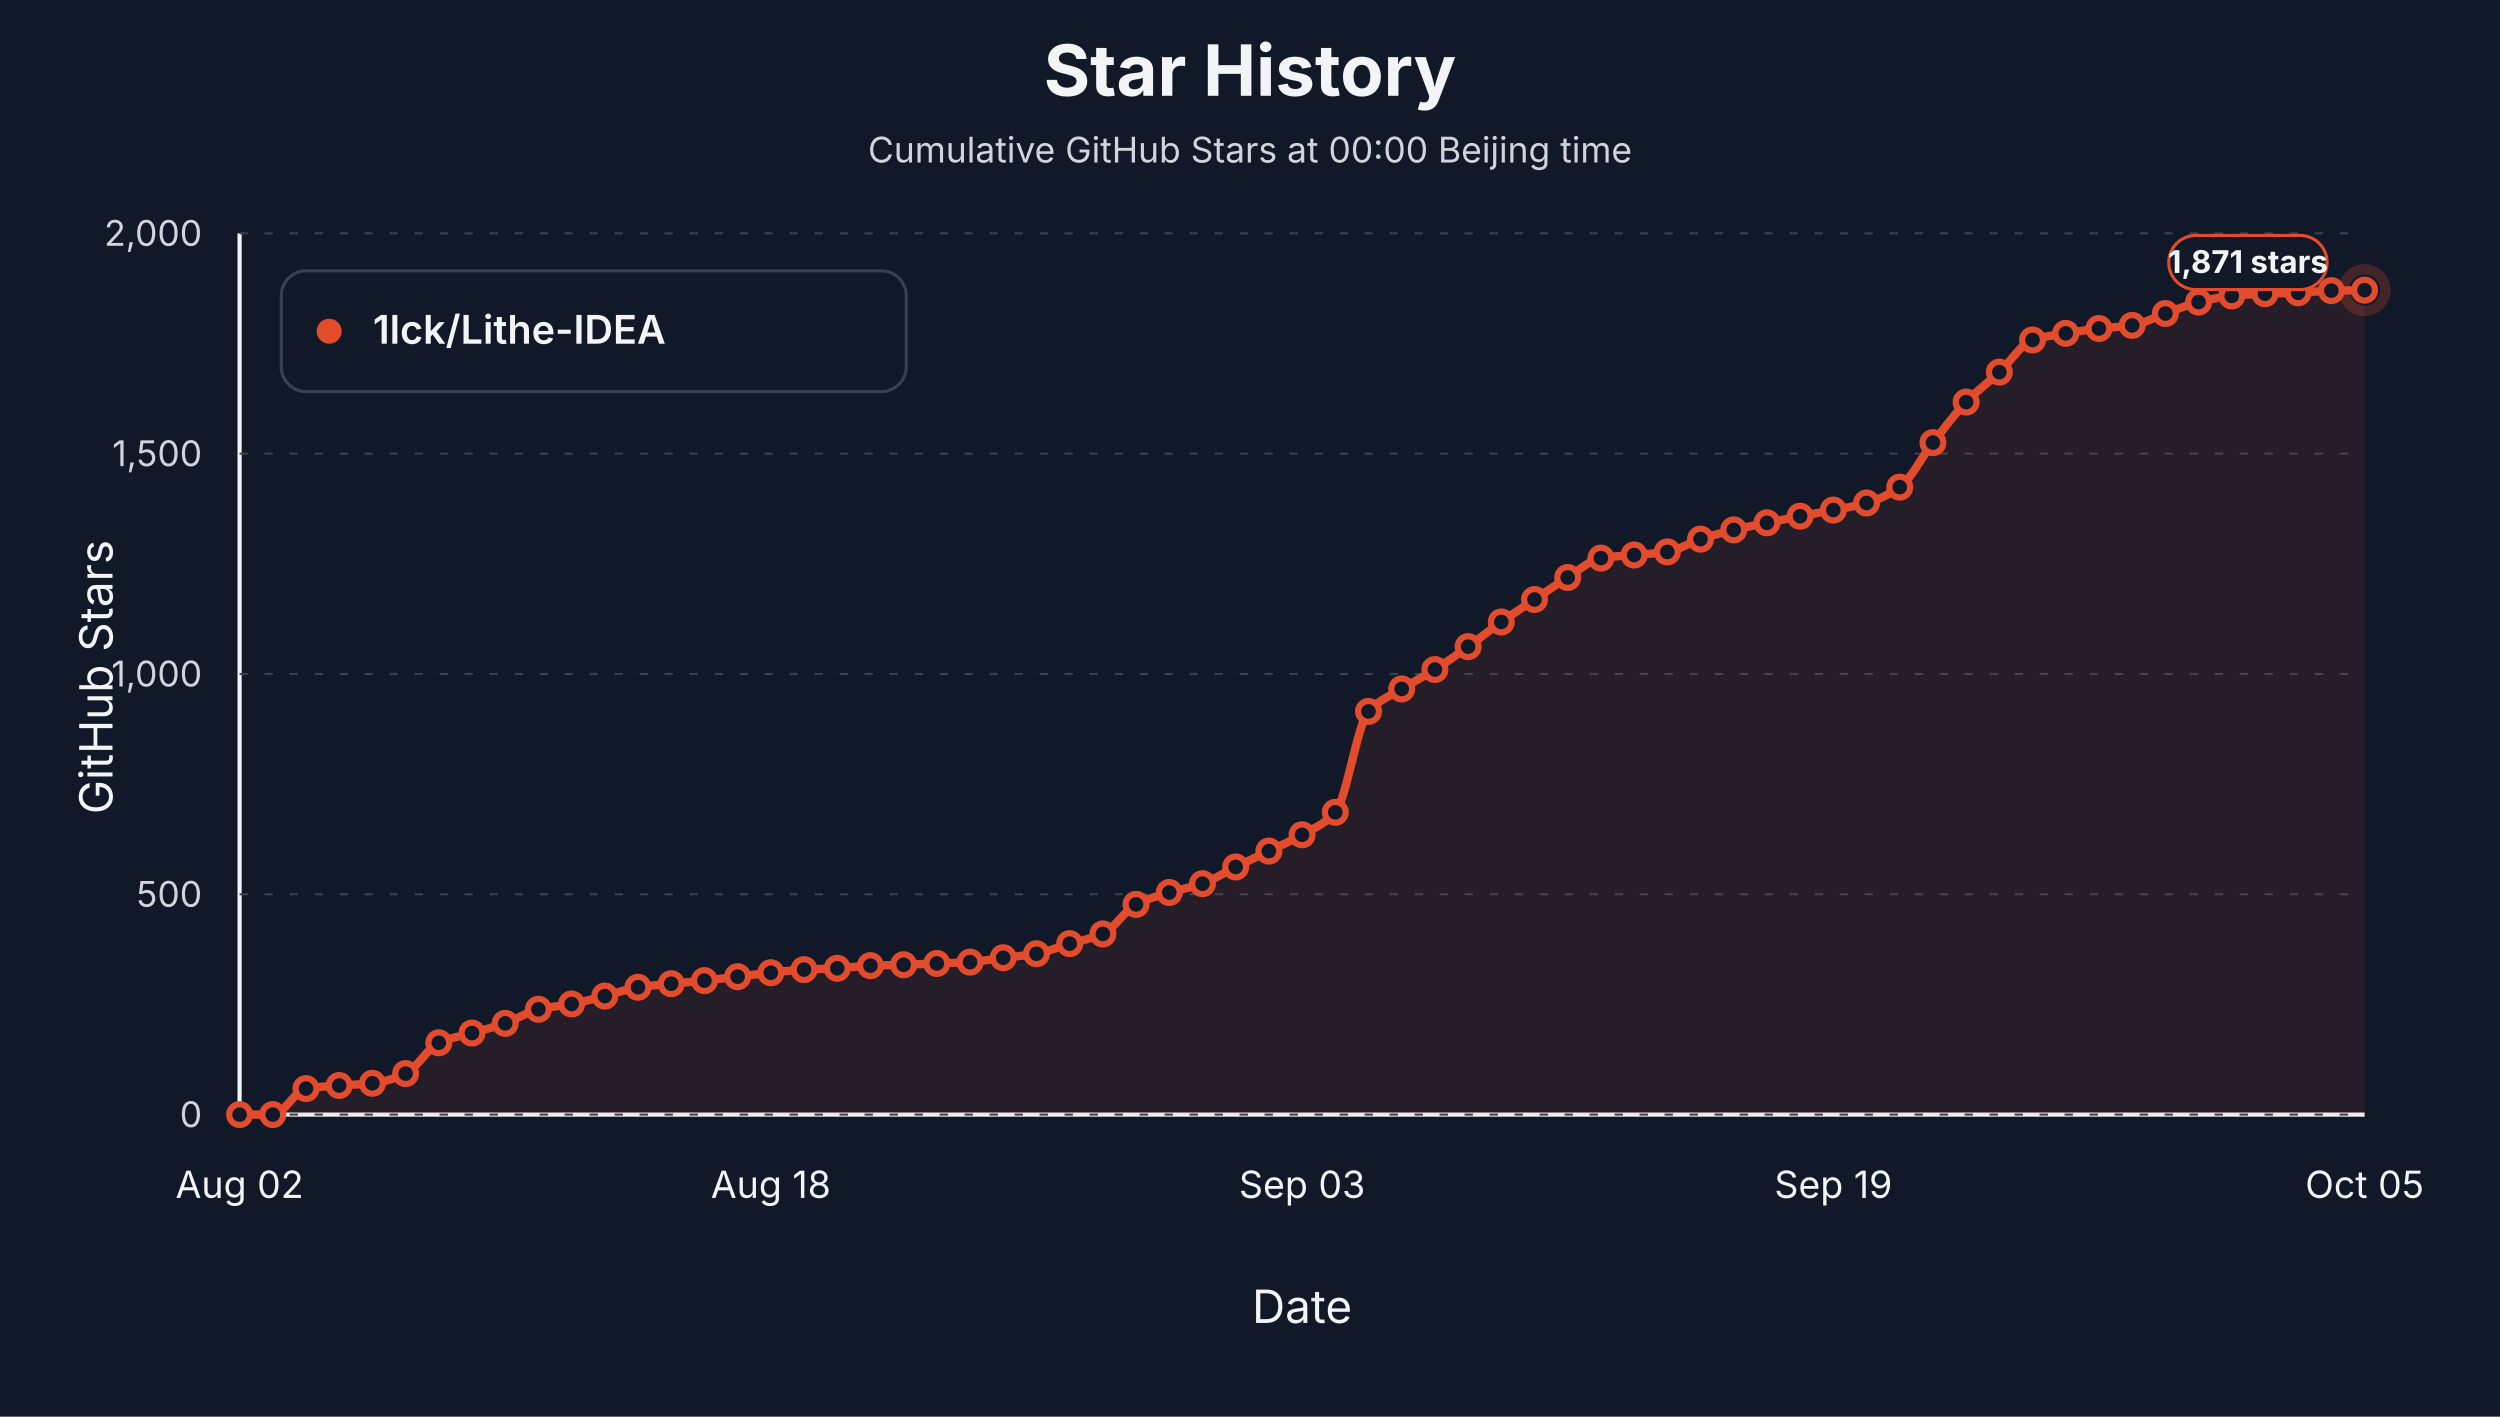
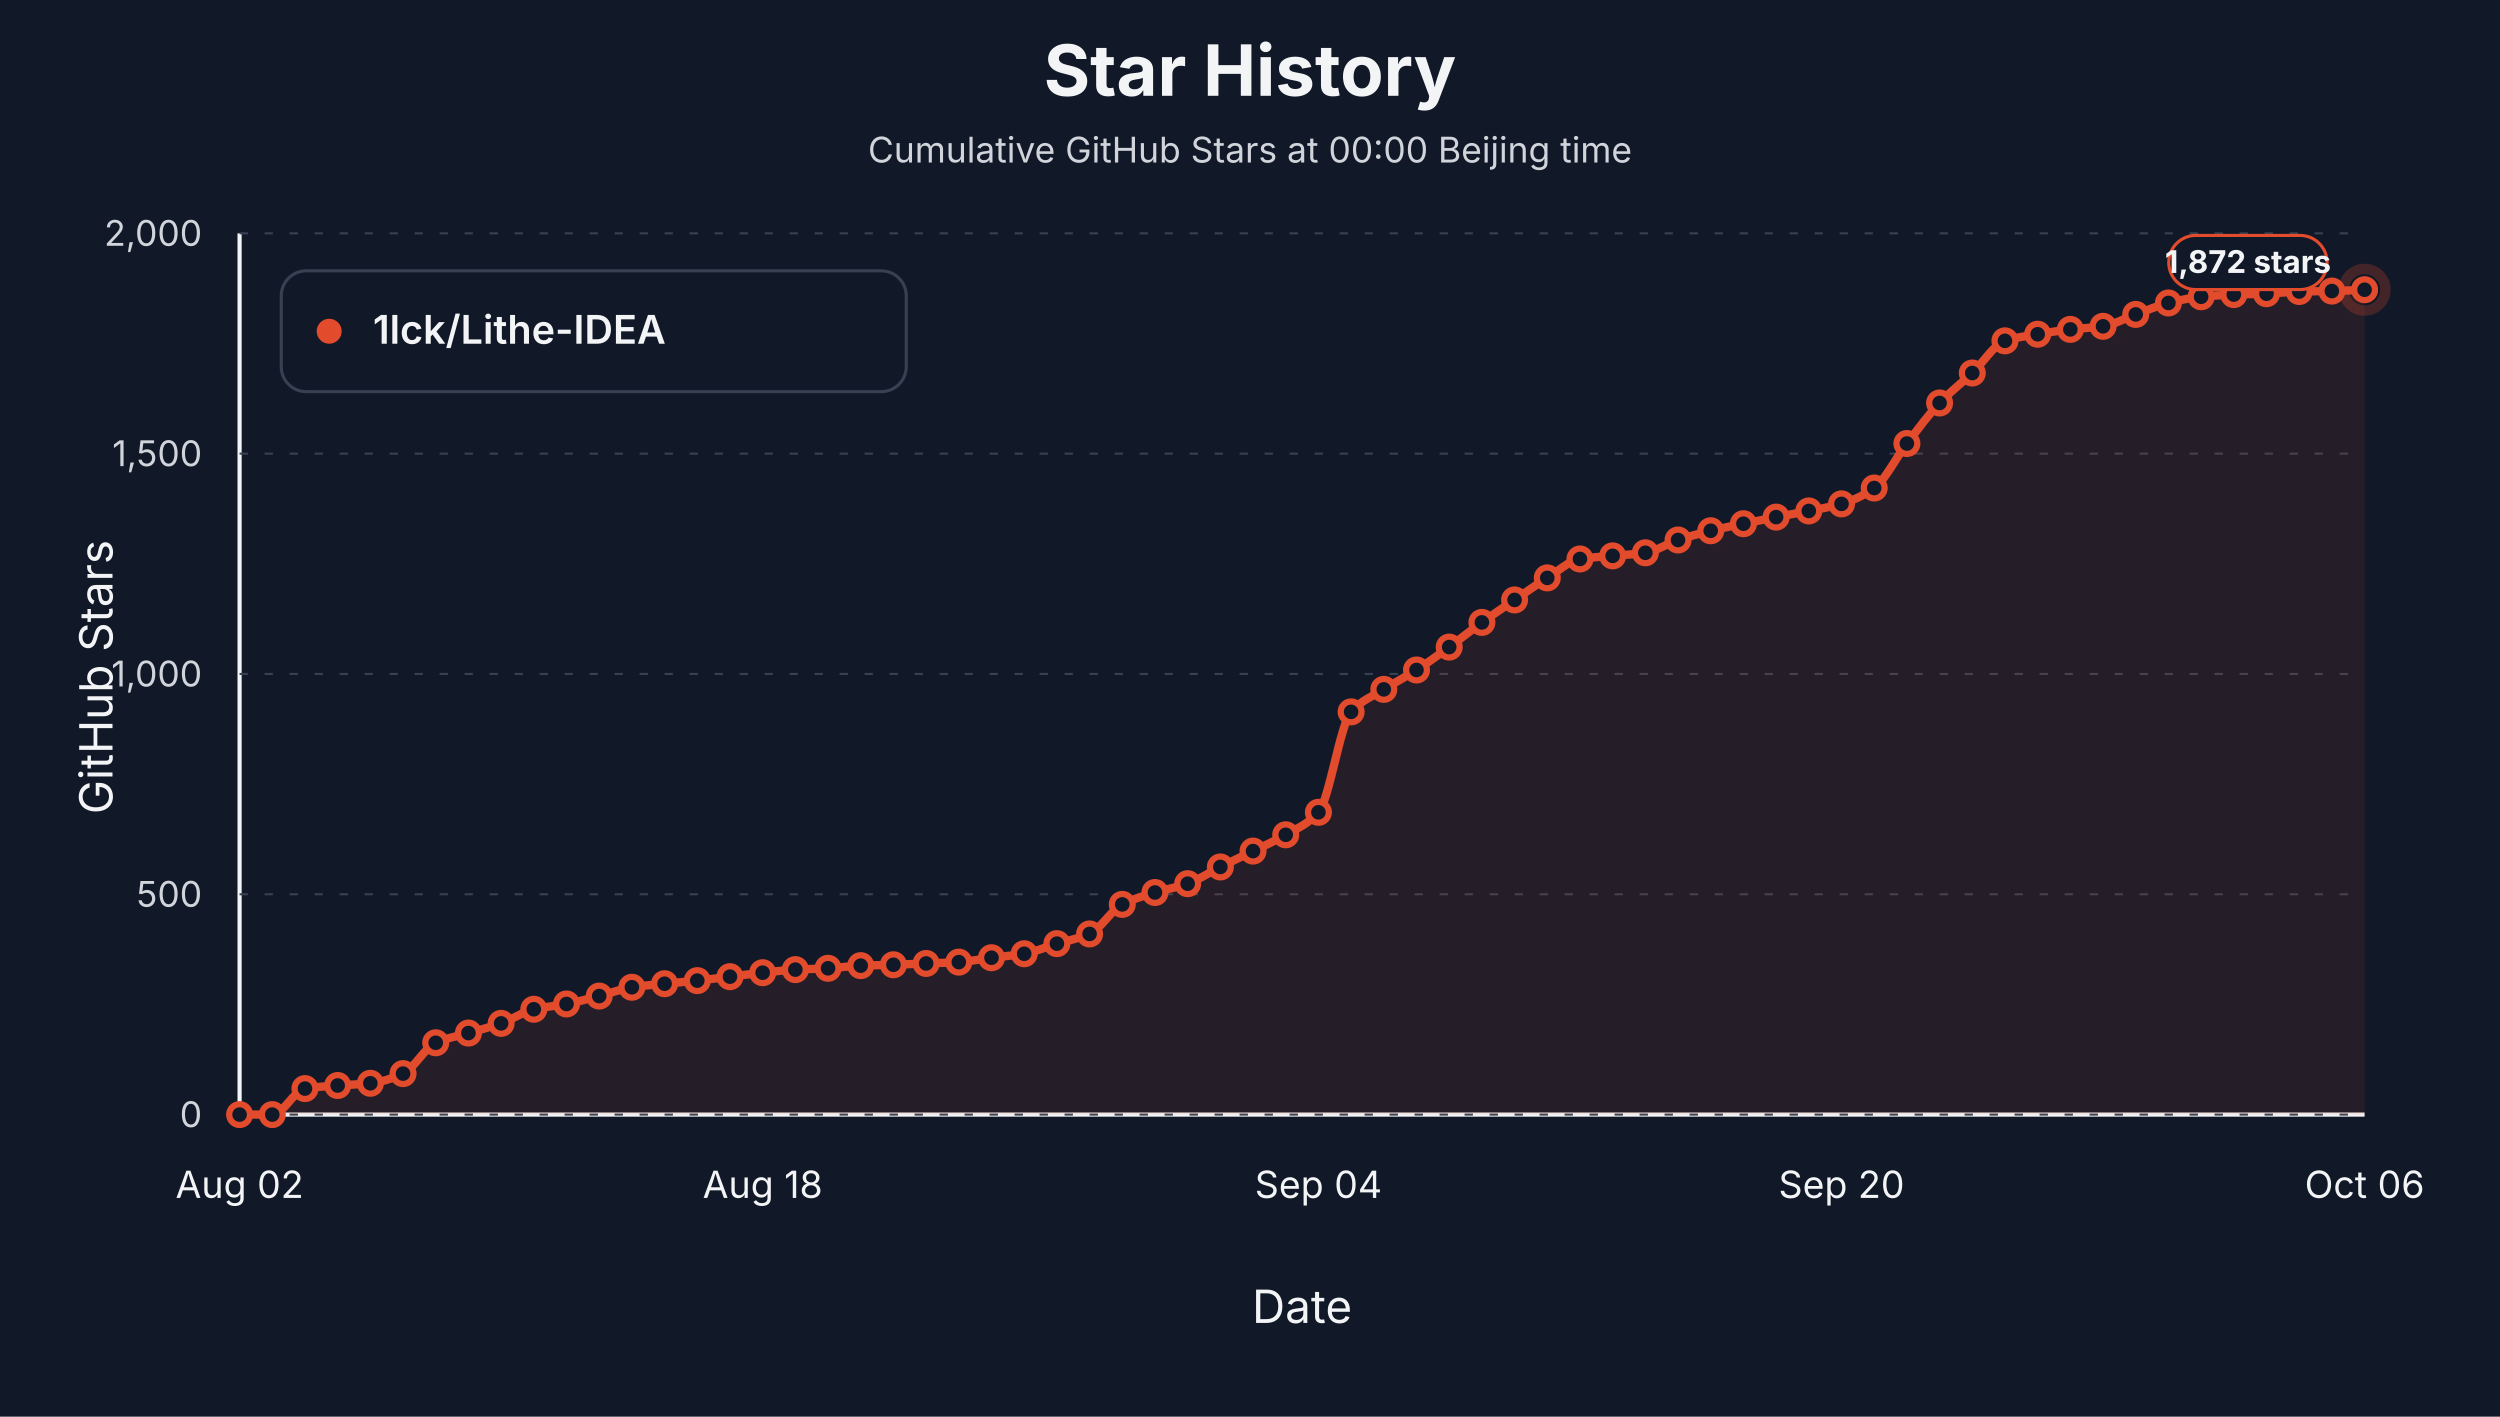
<svg xmlns="http://www.w3.org/2000/svg" viewBox="0 0 1200 680" role="img" aria-label="Star history at Beijing midnight for 1lck/Lithe-IDEA">
  <style>text { font-family: -apple-system, BlinkMacSystemFont, "Segoe UI", sans-serif; letter-spacing: 0; }</style>
  <rect width="1200" height="680" fill="#111827" />
  <text x="600.00" y="46.00" text-anchor="middle" font-size="34" font-weight="700" fill="#f3f4f6">Star History</text>
  <text x="600.00" y="78.00" text-anchor="middle" font-size="17" fill="#d1d5db">Cumulative GitHub Stars at 00:00 Beijing time</text>
  <line x1="115" y1="535" x2="1135" y2="535" stroke="#f3f4f6" stroke-width="2" />
  <line x1="115" y1="112" x2="115" y2="535" stroke="#f3f4f6" stroke-width="2" />
  <text x="54.00" y="325.00" text-anchor="middle" transform="rotate(-90 54 325)" font-size="22" fill="#f3f4f6">GitHub Stars</text>
  <text x="625.00" y="635.00" text-anchor="middle" font-size="22" fill="#f3f4f6">Date</text>
  <line x1="115" y1="535.00" x2="1135" y2="535.00" stroke="#374151" stroke-width="1" stroke-dasharray="4 8" />
  <text x="97.00" y="541.00" text-anchor="end" font-size="17" fill="#d1d5db">0</text>
  <line x1="115" y1="429.25" x2="1135" y2="429.25" stroke="#374151" stroke-width="1" stroke-dasharray="4 8" />
  <text x="97.00" y="435.25" text-anchor="end" font-size="17" fill="#d1d5db">500</text>
  <line x1="115" y1="323.50" x2="1135" y2="323.50" stroke="#374151" stroke-width="1" stroke-dasharray="4 8" />
  <text x="97.00" y="329.50" text-anchor="end" font-size="17" fill="#d1d5db">1,000</text>
  <line x1="115" y1="217.75" x2="1135" y2="217.75" stroke="#374151" stroke-width="1" stroke-dasharray="4 8" />
  <text x="97.00" y="223.75" text-anchor="end" font-size="17" fill="#d1d5db">1,500</text>
  <line x1="115" y1="112.00" x2="1135" y2="112.00" stroke="#374151" stroke-width="1" stroke-dasharray="4 8" />
  <text x="97.00" y="118.00" text-anchor="end" font-size="17" fill="#d1d5db">2,000</text>
  <text x="115.00" y="575.00" text-anchor="middle" font-size="18" fill="#f3f4f6">Aug 02</text>
-   <text x="370.00" y="575.00" text-anchor="middle" font-size="18" fill="#f3f4f6">Aug 18</text>
-   <text x="625.00" y="575.00" text-anchor="middle" font-size="18" fill="#f3f4f6">Sep 03</text>
-   <text x="880.00" y="575.00" text-anchor="middle" font-size="18" fill="#f3f4f6">Sep 19</text>
-   <text x="1135.00" y="575.00" text-anchor="middle" font-size="18" fill="#f3f4f6">Oct 05</text>
-   <path d="M 115.00,535.00 L 115.00,535.00 C 120.31,535.00 125.62,535.00 130.94,535.00 C 136.25,535.00 141.56,523.40 146.88,522.52 C 152.19,521.64 157.50,521.45 162.81,521.04 C 168.12,520.63 173.44,520.56 178.75,519.98 C 184.06,519.41 189.38,517.69 194.69,515.33 C 200.00,512.97 205.31,502.89 210.62,500.53 C 215.94,498.17 221.25,497.42 226.56,495.87 C 231.88,494.32 237.19,493.06 242.50,491.22 C 247.81,489.38 253.12,485.68 258.44,484.45 C 263.75,483.22 269.06,482.93 274.38,481.91 C 279.69,480.90 285.00,479.44 290.31,478.11 C 295.62,476.77 300.94,474.68 306.25,473.88 C 311.56,473.07 316.88,472.71 322.19,472.18 C 327.50,471.66 332.81,471.26 338.12,470.70 C 343.44,470.15 348.75,469.44 354.06,468.80 C 359.38,468.17 364.69,467.45 370.00,466.90 C 375.31,466.34 380.62,465.71 385.94,465.42 C 391.25,465.12 396.56,465.06 401.88,464.78 C 407.19,464.50 412.50,463.72 417.81,463.51 C 423.12,463.30 428.44,463.26 433.75,463.09 C 439.06,462.92 444.38,462.67 449.69,462.46 C 455.00,462.24 460.31,462.15 465.62,461.82 C 470.94,461.50 476.25,460.37 481.56,459.71 C 486.88,459.04 492.19,458.71 497.50,457.80 C 502.81,456.89 508.12,454.52 513.44,452.94 C 518.75,451.35 524.06,450.62 529.38,448.29 C 534.69,445.95 540.00,436.83 545.31,434.11 C 550.62,431.40 555.94,430.02 561.25,428.40 C 566.56,426.78 571.88,426.02 577.19,424.17 C 582.50,422.33 587.81,418.74 593.12,416.14 C 598.44,413.53 603.75,411.10 609.06,408.52 C 614.38,405.95 619.69,403.72 625.00,400.70 C 630.31,397.67 635.62,395.79 640.94,389.91 C 646.25,384.03 651.56,347.36 656.88,341.48 C 662.19,335.60 667.50,334.02 672.81,330.69 C 678.12,327.36 683.44,324.75 688.75,321.38 C 694.06,318.02 699.38,314.19 704.69,310.39 C 710.00,306.59 715.31,302.31 720.62,298.54 C 725.94,294.78 731.25,291.32 736.56,287.76 C 741.88,284.20 747.19,280.48 752.50,277.18 C 757.81,273.88 763.12,268.73 768.44,267.88 C 773.75,267.02 779.06,266.89 784.38,266.39 C 789.69,265.90 795.00,265.71 800.31,264.91 C 805.62,264.12 810.94,260.50 816.25,258.78 C 821.56,257.06 826.88,255.62 832.19,254.34 C 837.50,253.06 842.81,252.05 848.12,250.96 C 853.44,249.86 858.75,248.80 864.06,247.78 C 869.38,246.76 874.69,245.87 880.00,244.82 C 885.31,243.77 890.62,243.00 895.94,241.44 C 901.25,239.88 906.56,237.57 911.88,233.82 C 917.19,230.08 922.50,219.25 927.81,212.46 C 933.12,205.67 938.44,198.52 943.75,193.00 C 949.06,187.49 954.38,183.59 959.69,178.62 C 965.00,173.66 970.31,164.94 975.62,163.18 C 980.94,161.43 986.25,160.91 991.56,160.01 C 996.88,159.12 1002.19,158.29 1007.50,157.68 C 1012.81,157.08 1018.12,156.99 1023.44,156.20 C 1028.75,155.42 1034.06,152.36 1039.38,150.49 C 1044.69,148.63 1050.00,146.28 1055.31,144.99 C 1060.62,143.71 1065.94,142.55 1071.25,142.03 C 1076.56,141.51 1081.88,141.18 1087.19,140.98 C 1092.50,140.77 1097.81,140.75 1103.12,140.55 C 1108.44,140.35 1113.75,139.61 1119.06,139.50 C 1124.38,139.38 1129.69,139.35 1135.00,139.28 L 1135.00,535.00 Z" fill="#e34b2d" fill-opacity="0.10" stroke="none" />
-   <path d="M 115.00,535.00 C 120.31,535.00 125.62,535.00 130.94,535.00 C 136.25,535.00 141.56,523.40 146.88,522.52 C 152.19,521.64 157.50,521.45 162.81,521.04 C 168.12,520.63 173.44,520.56 178.75,519.98 C 184.06,519.41 189.38,517.69 194.69,515.33 C 200.00,512.97 205.31,502.89 210.62,500.53 C 215.94,498.17 221.25,497.42 226.56,495.87 C 231.88,494.32 237.19,493.06 242.50,491.22 C 247.81,489.38 253.12,485.68 258.44,484.45 C 263.75,483.22 269.06,482.93 274.38,481.91 C 279.69,480.90 285.00,479.44 290.31,478.11 C 295.62,476.77 300.94,474.68 306.25,473.88 C 311.56,473.07 316.88,472.71 322.19,472.18 C 327.50,471.66 332.81,471.26 338.12,470.70 C 343.44,470.15 348.75,469.44 354.06,468.80 C 359.38,468.17 364.69,467.45 370.00,466.90 C 375.31,466.34 380.62,465.71 385.94,465.42 C 391.25,465.12 396.56,465.06 401.88,464.78 C 407.19,464.50 412.50,463.72 417.81,463.51 C 423.12,463.30 428.44,463.26 433.75,463.09 C 439.06,462.92 444.38,462.67 449.69,462.46 C 455.00,462.24 460.31,462.15 465.62,461.82 C 470.94,461.50 476.25,460.37 481.56,459.71 C 486.88,459.04 492.19,458.71 497.50,457.80 C 502.81,456.89 508.12,454.52 513.44,452.94 C 518.75,451.35 524.06,450.62 529.38,448.29 C 534.69,445.95 540.00,436.83 545.31,434.11 C 550.62,431.40 555.94,430.02 561.25,428.40 C 566.56,426.78 571.88,426.02 577.19,424.17 C 582.50,422.33 587.81,418.74 593.12,416.14 C 598.44,413.53 603.75,411.10 609.06,408.52 C 614.38,405.95 619.69,403.72 625.00,400.70 C 630.31,397.67 635.62,395.79 640.94,389.91 C 646.25,384.03 651.56,347.36 656.88,341.48 C 662.19,335.60 667.50,334.02 672.81,330.69 C 678.12,327.36 683.44,324.75 688.75,321.38 C 694.06,318.02 699.38,314.19 704.69,310.39 C 710.00,306.59 715.31,302.31 720.62,298.54 C 725.94,294.78 731.25,291.32 736.56,287.76 C 741.88,284.20 747.19,280.48 752.50,277.18 C 757.81,273.88 763.12,268.73 768.44,267.88 C 773.75,267.02 779.06,266.89 784.38,266.39 C 789.69,265.90 795.00,265.71 800.31,264.91 C 805.62,264.12 810.94,260.50 816.25,258.78 C 821.56,257.06 826.88,255.62 832.19,254.34 C 837.50,253.06 842.81,252.05 848.12,250.96 C 853.44,249.86 858.75,248.80 864.06,247.78 C 869.38,246.76 874.69,245.87 880.00,244.82 C 885.31,243.77 890.62,243.00 895.94,241.44 C 901.25,239.88 906.56,237.57 911.88,233.82 C 917.19,230.08 922.50,219.25 927.81,212.46 C 933.12,205.67 938.44,198.52 943.75,193.00 C 949.06,187.49 954.38,183.59 959.69,178.62 C 965.00,173.66 970.31,164.94 975.62,163.18 C 980.94,161.43 986.25,160.91 991.56,160.01 C 996.88,159.12 1002.19,158.29 1007.50,157.68 C 1012.81,157.08 1018.12,156.99 1023.44,156.20 C 1028.75,155.42 1034.06,152.36 1039.38,150.49 C 1044.69,148.63 1050.00,146.28 1055.31,144.99 C 1060.62,143.71 1065.94,142.55 1071.25,142.03 C 1076.56,141.51 1081.88,141.18 1087.19,140.98 C 1092.50,140.77 1097.81,140.75 1103.12,140.55 C 1108.44,140.35 1113.75,139.61 1119.06,139.50 C 1124.38,139.38 1129.69,139.35 1135.00,139.28" fill="none" stroke="#e34b2d" stroke-width="4" stroke-linejoin="round" stroke-linecap="round" />
+   <text x="366.08" y="575.00" text-anchor="middle" font-size="18" fill="#f3f4f6">Aug 18</text>
+   <text x="632.85" y="575.00" text-anchor="middle" font-size="18" fill="#f3f4f6">Sep 04</text>
+   <text x="883.92" y="575.00" text-anchor="middle" font-size="18" fill="#f3f4f6">Sep 20</text>
+   <text x="1135.00" y="575.00" text-anchor="middle" font-size="18" fill="#f3f4f6">Oct 06</text>
+   <path d="M 115.00,535.00 L 115.00,535.00 C 120.23,535.00 125.46,535.00 130.69,535.00 C 135.92,535.00 141.15,523.40 146.38,522.52 C 151.62,521.64 156.85,521.45 162.08,521.04 C 167.31,520.63 172.54,520.56 177.77,519.98 C 183.00,519.41 188.23,517.69 193.46,515.33 C 198.69,512.97 203.92,502.89 209.15,500.53 C 214.38,498.17 219.62,497.42 224.85,495.87 C 230.08,494.32 235.31,493.06 240.54,491.22 C 245.77,489.38 251.00,485.68 256.23,484.45 C 261.46,483.22 266.69,482.93 271.92,481.91 C 277.15,480.90 282.38,479.44 287.62,478.11 C 292.85,476.77 298.08,474.68 303.31,473.88 C 308.54,473.07 313.77,472.71 319.00,472.18 C 324.23,471.66 329.46,471.26 334.69,470.70 C 339.92,470.15 345.15,469.44 350.38,468.80 C 355.62,468.17 360.85,467.45 366.08,466.90 C 371.31,466.34 376.54,465.71 381.77,465.42 C 387.00,465.12 392.23,465.06 397.46,464.78 C 402.69,464.50 407.92,463.72 413.15,463.51 C 418.38,463.30 423.62,463.26 428.85,463.09 C 434.08,462.92 439.31,462.67 444.54,462.46 C 449.77,462.24 455.00,462.15 460.23,461.82 C 465.46,461.50 470.69,460.37 475.92,459.71 C 481.15,459.04 486.38,458.71 491.62,457.80 C 496.85,456.89 502.08,454.52 507.31,452.94 C 512.54,451.35 517.77,450.62 523.00,448.29 C 528.23,445.95 533.46,436.83 538.69,434.11 C 543.92,431.40 549.15,430.02 554.38,428.40 C 559.62,426.78 564.85,426.02 570.08,424.17 C 575.31,422.33 580.54,418.74 585.77,416.14 C 591.00,413.53 596.23,411.10 601.46,408.52 C 606.69,405.95 611.92,403.72 617.15,400.70 C 622.38,397.67 627.62,395.79 632.85,389.91 C 638.08,384.03 643.31,347.57 648.54,341.69 C 653.77,335.81 659.00,334.23 664.23,330.90 C 669.46,327.57 674.69,324.96 679.92,321.60 C 685.15,318.24 690.38,314.40 695.62,310.60 C 700.85,306.80 706.08,302.52 711.31,298.75 C 716.54,294.99 721.77,291.53 727.00,287.97 C 732.23,284.41 737.46,280.65 742.69,277.39 C 747.92,274.13 753.15,269.15 758.38,268.30 C 763.62,267.45 768.85,267.31 774.08,266.82 C 779.31,266.32 784.54,266.13 789.77,265.34 C 795.00,264.54 800.23,260.92 805.46,259.20 C 810.69,257.49 815.92,256.04 821.15,254.76 C 826.38,253.48 831.62,252.47 836.85,251.38 C 842.08,250.29 847.31,249.23 852.54,248.21 C 857.77,247.18 863.00,246.30 868.23,245.25 C 873.46,244.19 878.69,243.42 883.92,241.86 C 889.15,240.30 894.38,237.99 899.62,234.25 C 904.85,230.50 910.08,219.67 915.31,212.89 C 920.54,206.10 925.77,198.94 931.00,193.43 C 936.23,187.91 941.46,184.01 946.69,179.05 C 951.92,174.08 957.15,165.36 962.38,163.61 C 967.62,161.85 972.85,161.33 978.08,160.43 C 983.31,159.54 988.54,158.71 993.77,158.11 C 999.00,157.50 1004.23,157.41 1009.46,156.63 C 1014.69,155.84 1019.92,152.78 1025.15,150.92 C 1030.38,149.05 1035.62,146.70 1040.85,145.42 C 1046.08,144.13 1051.31,142.98 1056.54,142.46 C 1061.77,141.94 1067.00,141.60 1072.23,141.40 C 1077.46,141.20 1082.69,141.18 1087.92,140.98 C 1093.15,140.77 1098.38,140.04 1103.62,139.92 C 1108.85,139.80 1114.08,139.81 1119.31,139.71 C 1124.54,139.60 1129.77,139.28 1135.00,139.07 L 1135.00,535.00 Z" fill="#e34b2d" fill-opacity="0.10" stroke="none" />
+   <path d="M 115.00,535.00 C 120.23,535.00 125.46,535.00 130.69,535.00 C 135.92,535.00 141.15,523.40 146.38,522.52 C 151.62,521.64 156.85,521.45 162.08,521.04 C 167.31,520.63 172.54,520.56 177.77,519.98 C 183.00,519.41 188.23,517.69 193.46,515.33 C 198.69,512.97 203.92,502.89 209.15,500.53 C 214.38,498.17 219.62,497.42 224.85,495.87 C 230.08,494.32 235.31,493.06 240.54,491.22 C 245.77,489.38 251.00,485.68 256.23,484.45 C 261.46,483.22 266.69,482.93 271.92,481.91 C 277.15,480.90 282.38,479.44 287.62,478.11 C 292.85,476.77 298.08,474.68 303.31,473.88 C 308.54,473.07 313.77,472.71 319.00,472.18 C 324.23,471.66 329.46,471.26 334.69,470.70 C 339.92,470.15 345.15,469.44 350.38,468.80 C 355.62,468.17 360.85,467.45 366.08,466.90 C 371.31,466.34 376.54,465.71 381.77,465.42 C 387.00,465.12 392.23,465.06 397.46,464.78 C 402.69,464.50 407.92,463.72 413.15,463.51 C 418.38,463.30 423.62,463.26 428.85,463.09 C 434.08,462.92 439.31,462.67 444.54,462.46 C 449.77,462.24 455.00,462.15 460.23,461.82 C 465.46,461.50 470.69,460.37 475.92,459.71 C 481.15,459.04 486.38,458.71 491.62,457.80 C 496.85,456.89 502.08,454.52 507.31,452.94 C 512.54,451.35 517.77,450.62 523.00,448.29 C 528.23,445.95 533.46,436.83 538.69,434.11 C 543.92,431.40 549.15,430.02 554.38,428.40 C 559.62,426.78 564.85,426.02 570.08,424.17 C 575.31,422.33 580.54,418.74 585.77,416.14 C 591.00,413.53 596.23,411.10 601.46,408.52 C 606.69,405.95 611.92,403.72 617.15,400.70 C 622.38,397.67 627.62,395.79 632.85,389.91 C 638.08,384.03 643.31,347.57 648.54,341.69 C 653.77,335.81 659.00,334.23 664.23,330.90 C 669.46,327.57 674.69,324.96 679.92,321.60 C 685.15,318.24 690.38,314.40 695.62,310.60 C 700.85,306.80 706.08,302.52 711.31,298.75 C 716.54,294.99 721.77,291.53 727.00,287.97 C 732.23,284.41 737.46,280.65 742.69,277.39 C 747.92,274.13 753.15,269.15 758.38,268.30 C 763.62,267.45 768.85,267.31 774.08,266.82 C 779.31,266.32 784.54,266.13 789.77,265.34 C 795.00,264.54 800.23,260.92 805.46,259.20 C 810.69,257.49 815.92,256.04 821.15,254.76 C 826.38,253.48 831.62,252.47 836.85,251.38 C 842.08,250.29 847.31,249.23 852.54,248.21 C 857.77,247.18 863.00,246.30 868.23,245.25 C 873.46,244.19 878.69,243.42 883.92,241.86 C 889.15,240.30 894.38,237.99 899.62,234.25 C 904.85,230.50 910.08,219.67 915.31,212.89 C 920.54,206.10 925.77,198.94 931.00,193.43 C 936.23,187.91 941.46,184.01 946.69,179.05 C 951.92,174.08 957.15,165.36 962.38,163.61 C 967.62,161.85 972.85,161.33 978.08,160.43 C 983.31,159.54 988.54,158.71 993.77,158.11 C 999.00,157.50 1004.23,157.41 1009.46,156.63 C 1014.69,155.84 1019.92,152.78 1025.15,150.92 C 1030.38,149.05 1035.62,146.70 1040.85,145.42 C 1046.08,144.13 1051.31,142.98 1056.54,142.46 C 1061.77,141.94 1067.00,141.60 1072.23,141.40 C 1077.46,141.20 1082.69,141.18 1087.92,140.98 C 1093.15,140.77 1098.38,140.04 1103.62,139.92 C 1108.85,139.80 1114.08,139.81 1119.31,139.71 C 1124.54,139.60 1129.77,139.28 1135.00,139.07" fill="none" stroke="#e34b2d" stroke-width="4" stroke-linejoin="round" stroke-linecap="round" />
  <circle cx="115.00" cy="535.00" r="5" fill="#111827" stroke="#e34b2d" stroke-width="3" />
-   <circle cx="130.94" cy="535.00" r="5" fill="#111827" stroke="#e34b2d" stroke-width="3" />
-   <circle cx="146.88" cy="522.52" r="5" fill="#111827" stroke="#e34b2d" stroke-width="3" />
-   <circle cx="162.81" cy="521.04" r="5" fill="#111827" stroke="#e34b2d" stroke-width="3" />
-   <circle cx="178.75" cy="519.98" r="5" fill="#111827" stroke="#e34b2d" stroke-width="3" />
-   <circle cx="194.69" cy="515.33" r="5" fill="#111827" stroke="#e34b2d" stroke-width="3" />
-   <circle cx="210.62" cy="500.53" r="5" fill="#111827" stroke="#e34b2d" stroke-width="3" />
-   <circle cx="226.56" cy="495.87" r="5" fill="#111827" stroke="#e34b2d" stroke-width="3" />
-   <circle cx="242.50" cy="491.22" r="5" fill="#111827" stroke="#e34b2d" stroke-width="3" />
-   <circle cx="258.44" cy="484.45" r="5" fill="#111827" stroke="#e34b2d" stroke-width="3" />
-   <circle cx="274.38" cy="481.91" r="5" fill="#111827" stroke="#e34b2d" stroke-width="3" />
-   <circle cx="290.31" cy="478.11" r="5" fill="#111827" stroke="#e34b2d" stroke-width="3" />
-   <circle cx="306.25" cy="473.88" r="5" fill="#111827" stroke="#e34b2d" stroke-width="3" />
-   <circle cx="322.19" cy="472.18" r="5" fill="#111827" stroke="#e34b2d" stroke-width="3" />
-   <circle cx="338.12" cy="470.70" r="5" fill="#111827" stroke="#e34b2d" stroke-width="3" />
-   <circle cx="354.06" cy="468.80" r="5" fill="#111827" stroke="#e34b2d" stroke-width="3" />
-   <circle cx="370.00" cy="466.90" r="5" fill="#111827" stroke="#e34b2d" stroke-width="3" />
-   <circle cx="385.94" cy="465.42" r="5" fill="#111827" stroke="#e34b2d" stroke-width="3" />
-   <circle cx="401.88" cy="464.78" r="5" fill="#111827" stroke="#e34b2d" stroke-width="3" />
-   <circle cx="417.81" cy="463.51" r="5" fill="#111827" stroke="#e34b2d" stroke-width="3" />
-   <circle cx="433.75" cy="463.09" r="5" fill="#111827" stroke="#e34b2d" stroke-width="3" />
-   <circle cx="449.69" cy="462.46" r="5" fill="#111827" stroke="#e34b2d" stroke-width="3" />
-   <circle cx="465.62" cy="461.82" r="5" fill="#111827" stroke="#e34b2d" stroke-width="3" />
-   <circle cx="481.56" cy="459.71" r="5" fill="#111827" stroke="#e34b2d" stroke-width="3" />
-   <circle cx="497.50" cy="457.80" r="5" fill="#111827" stroke="#e34b2d" stroke-width="3" />
-   <circle cx="513.44" cy="452.94" r="5" fill="#111827" stroke="#e34b2d" stroke-width="3" />
-   <circle cx="529.38" cy="448.29" r="5" fill="#111827" stroke="#e34b2d" stroke-width="3" />
-   <circle cx="545.31" cy="434.11" r="5" fill="#111827" stroke="#e34b2d" stroke-width="3" />
-   <circle cx="561.25" cy="428.40" r="5" fill="#111827" stroke="#e34b2d" stroke-width="3" />
-   <circle cx="577.19" cy="424.17" r="5" fill="#111827" stroke="#e34b2d" stroke-width="3" />
-   <circle cx="593.12" cy="416.14" r="5" fill="#111827" stroke="#e34b2d" stroke-width="3" />
-   <circle cx="609.06" cy="408.52" r="5" fill="#111827" stroke="#e34b2d" stroke-width="3" />
-   <circle cx="625.00" cy="400.70" r="5" fill="#111827" stroke="#e34b2d" stroke-width="3" />
-   <circle cx="640.94" cy="389.91" r="5" fill="#111827" stroke="#e34b2d" stroke-width="3" />
-   <circle cx="656.88" cy="341.48" r="5" fill="#111827" stroke="#e34b2d" stroke-width="3" />
-   <circle cx="672.81" cy="330.69" r="5" fill="#111827" stroke="#e34b2d" stroke-width="3" />
-   <circle cx="688.75" cy="321.38" r="5" fill="#111827" stroke="#e34b2d" stroke-width="3" />
-   <circle cx="704.69" cy="310.39" r="5" fill="#111827" stroke="#e34b2d" stroke-width="3" />
-   <circle cx="720.62" cy="298.54" r="5" fill="#111827" stroke="#e34b2d" stroke-width="3" />
-   <circle cx="736.56" cy="287.76" r="5" fill="#111827" stroke="#e34b2d" stroke-width="3" />
-   <circle cx="752.50" cy="277.18" r="5" fill="#111827" stroke="#e34b2d" stroke-width="3" />
-   <circle cx="768.44" cy="267.88" r="5" fill="#111827" stroke="#e34b2d" stroke-width="3" />
-   <circle cx="784.38" cy="266.39" r="5" fill="#111827" stroke="#e34b2d" stroke-width="3" />
-   <circle cx="800.31" cy="264.91" r="5" fill="#111827" stroke="#e34b2d" stroke-width="3" />
-   <circle cx="816.25" cy="258.78" r="5" fill="#111827" stroke="#e34b2d" stroke-width="3" />
-   <circle cx="832.19" cy="254.34" r="5" fill="#111827" stroke="#e34b2d" stroke-width="3" />
-   <circle cx="848.12" cy="250.96" r="5" fill="#111827" stroke="#e34b2d" stroke-width="3" />
-   <circle cx="864.06" cy="247.78" r="5" fill="#111827" stroke="#e34b2d" stroke-width="3" />
-   <circle cx="880.00" cy="244.82" r="5" fill="#111827" stroke="#e34b2d" stroke-width="3" />
-   <circle cx="895.94" cy="241.44" r="5" fill="#111827" stroke="#e34b2d" stroke-width="3" />
-   <circle cx="911.88" cy="233.82" r="5" fill="#111827" stroke="#e34b2d" stroke-width="3" />
-   <circle cx="927.81" cy="212.46" r="5" fill="#111827" stroke="#e34b2d" stroke-width="3" />
-   <circle cx="943.75" cy="193.00" r="5" fill="#111827" stroke="#e34b2d" stroke-width="3" />
-   <circle cx="959.69" cy="178.62" r="5" fill="#111827" stroke="#e34b2d" stroke-width="3" />
-   <circle cx="975.62" cy="163.18" r="5" fill="#111827" stroke="#e34b2d" stroke-width="3" />
-   <circle cx="991.56" cy="160.01" r="5" fill="#111827" stroke="#e34b2d" stroke-width="3" />
-   <circle cx="1007.50" cy="157.68" r="5" fill="#111827" stroke="#e34b2d" stroke-width="3" />
-   <circle cx="1023.44" cy="156.20" r="5" fill="#111827" stroke="#e34b2d" stroke-width="3" />
-   <circle cx="1039.38" cy="150.49" r="5" fill="#111827" stroke="#e34b2d" stroke-width="3" />
-   <circle cx="1055.31" cy="144.99" r="5" fill="#111827" stroke="#e34b2d" stroke-width="3" />
-   <circle cx="1071.25" cy="142.03" r="5" fill="#111827" stroke="#e34b2d" stroke-width="3" />
-   <circle cx="1087.19" cy="140.98" r="5" fill="#111827" stroke="#e34b2d" stroke-width="3" />
-   <circle cx="1103.12" cy="140.55" r="5" fill="#111827" stroke="#e34b2d" stroke-width="3" />
-   <circle cx="1119.06" cy="139.50" r="5" fill="#111827" stroke="#e34b2d" stroke-width="3" />
-   <circle cx="1135.00" cy="139.28" r="5" fill="#111827" stroke="#e34b2d" stroke-width="3" />
-   <circle cx="1135.00" cy="139.28" r="10" fill="none" stroke="#e34b2d" stroke-opacity="0.24" stroke-width="5" />
+   <circle cx="130.69" cy="535.00" r="5" fill="#111827" stroke="#e34b2d" stroke-width="3" />
+   <circle cx="146.38" cy="522.52" r="5" fill="#111827" stroke="#e34b2d" stroke-width="3" />
+   <circle cx="162.08" cy="521.04" r="5" fill="#111827" stroke="#e34b2d" stroke-width="3" />
+   <circle cx="177.77" cy="519.98" r="5" fill="#111827" stroke="#e34b2d" stroke-width="3" />
+   <circle cx="193.46" cy="515.33" r="5" fill="#111827" stroke="#e34b2d" stroke-width="3" />
+   <circle cx="209.15" cy="500.53" r="5" fill="#111827" stroke="#e34b2d" stroke-width="3" />
+   <circle cx="224.85" cy="495.87" r="5" fill="#111827" stroke="#e34b2d" stroke-width="3" />
+   <circle cx="240.54" cy="491.22" r="5" fill="#111827" stroke="#e34b2d" stroke-width="3" />
+   <circle cx="256.23" cy="484.45" r="5" fill="#111827" stroke="#e34b2d" stroke-width="3" />
+   <circle cx="271.92" cy="481.91" r="5" fill="#111827" stroke="#e34b2d" stroke-width="3" />
+   <circle cx="287.62" cy="478.11" r="5" fill="#111827" stroke="#e34b2d" stroke-width="3" />
+   <circle cx="303.31" cy="473.88" r="5" fill="#111827" stroke="#e34b2d" stroke-width="3" />
+   <circle cx="319.00" cy="472.18" r="5" fill="#111827" stroke="#e34b2d" stroke-width="3" />
+   <circle cx="334.69" cy="470.70" r="5" fill="#111827" stroke="#e34b2d" stroke-width="3" />
+   <circle cx="350.38" cy="468.80" r="5" fill="#111827" stroke="#e34b2d" stroke-width="3" />
+   <circle cx="366.08" cy="466.90" r="5" fill="#111827" stroke="#e34b2d" stroke-width="3" />
+   <circle cx="381.77" cy="465.42" r="5" fill="#111827" stroke="#e34b2d" stroke-width="3" />
+   <circle cx="397.46" cy="464.78" r="5" fill="#111827" stroke="#e34b2d" stroke-width="3" />
+   <circle cx="413.15" cy="463.51" r="5" fill="#111827" stroke="#e34b2d" stroke-width="3" />
+   <circle cx="428.85" cy="463.09" r="5" fill="#111827" stroke="#e34b2d" stroke-width="3" />
+   <circle cx="444.54" cy="462.46" r="5" fill="#111827" stroke="#e34b2d" stroke-width="3" />
+   <circle cx="460.23" cy="461.82" r="5" fill="#111827" stroke="#e34b2d" stroke-width="3" />
+   <circle cx="475.92" cy="459.71" r="5" fill="#111827" stroke="#e34b2d" stroke-width="3" />
+   <circle cx="491.62" cy="457.80" r="5" fill="#111827" stroke="#e34b2d" stroke-width="3" />
+   <circle cx="507.31" cy="452.94" r="5" fill="#111827" stroke="#e34b2d" stroke-width="3" />
+   <circle cx="523.00" cy="448.29" r="5" fill="#111827" stroke="#e34b2d" stroke-width="3" />
+   <circle cx="538.69" cy="434.11" r="5" fill="#111827" stroke="#e34b2d" stroke-width="3" />
+   <circle cx="554.38" cy="428.40" r="5" fill="#111827" stroke="#e34b2d" stroke-width="3" />
+   <circle cx="570.08" cy="424.17" r="5" fill="#111827" stroke="#e34b2d" stroke-width="3" />
+   <circle cx="585.77" cy="416.14" r="5" fill="#111827" stroke="#e34b2d" stroke-width="3" />
+   <circle cx="601.46" cy="408.52" r="5" fill="#111827" stroke="#e34b2d" stroke-width="3" />
+   <circle cx="617.15" cy="400.70" r="5" fill="#111827" stroke="#e34b2d" stroke-width="3" />
+   <circle cx="632.85" cy="389.91" r="5" fill="#111827" stroke="#e34b2d" stroke-width="3" />
+   <circle cx="648.54" cy="341.69" r="5" fill="#111827" stroke="#e34b2d" stroke-width="3" />
+   <circle cx="664.23" cy="330.90" r="5" fill="#111827" stroke="#e34b2d" stroke-width="3" />
+   <circle cx="679.92" cy="321.60" r="5" fill="#111827" stroke="#e34b2d" stroke-width="3" />
+   <circle cx="695.62" cy="310.60" r="5" fill="#111827" stroke="#e34b2d" stroke-width="3" />
+   <circle cx="711.31" cy="298.75" r="5" fill="#111827" stroke="#e34b2d" stroke-width="3" />
+   <circle cx="727.00" cy="287.97" r="5" fill="#111827" stroke="#e34b2d" stroke-width="3" />
+   <circle cx="742.69" cy="277.39" r="5" fill="#111827" stroke="#e34b2d" stroke-width="3" />
+   <circle cx="758.38" cy="268.30" r="5" fill="#111827" stroke="#e34b2d" stroke-width="3" />
+   <circle cx="774.08" cy="266.82" r="5" fill="#111827" stroke="#e34b2d" stroke-width="3" />
+   <circle cx="789.77" cy="265.34" r="5" fill="#111827" stroke="#e34b2d" stroke-width="3" />
+   <circle cx="805.46" cy="259.20" r="5" fill="#111827" stroke="#e34b2d" stroke-width="3" />
+   <circle cx="821.15" cy="254.76" r="5" fill="#111827" stroke="#e34b2d" stroke-width="3" />
+   <circle cx="836.85" cy="251.38" r="5" fill="#111827" stroke="#e34b2d" stroke-width="3" />
+   <circle cx="852.54" cy="248.21" r="5" fill="#111827" stroke="#e34b2d" stroke-width="3" />
+   <circle cx="868.23" cy="245.25" r="5" fill="#111827" stroke="#e34b2d" stroke-width="3" />
+   <circle cx="883.92" cy="241.86" r="5" fill="#111827" stroke="#e34b2d" stroke-width="3" />
+   <circle cx="899.62" cy="234.25" r="5" fill="#111827" stroke="#e34b2d" stroke-width="3" />
+   <circle cx="915.31" cy="212.89" r="5" fill="#111827" stroke="#e34b2d" stroke-width="3" />
+   <circle cx="931.00" cy="193.43" r="5" fill="#111827" stroke="#e34b2d" stroke-width="3" />
+   <circle cx="946.69" cy="179.05" r="5" fill="#111827" stroke="#e34b2d" stroke-width="3" />
+   <circle cx="962.38" cy="163.61" r="5" fill="#111827" stroke="#e34b2d" stroke-width="3" />
+   <circle cx="978.08" cy="160.43" r="5" fill="#111827" stroke="#e34b2d" stroke-width="3" />
+   <circle cx="993.77" cy="158.11" r="5" fill="#111827" stroke="#e34b2d" stroke-width="3" />
+   <circle cx="1009.46" cy="156.63" r="5" fill="#111827" stroke="#e34b2d" stroke-width="3" />
+   <circle cx="1025.15" cy="150.92" r="5" fill="#111827" stroke="#e34b2d" stroke-width="3" />
+   <circle cx="1040.85" cy="145.42" r="5" fill="#111827" stroke="#e34b2d" stroke-width="3" />
+   <circle cx="1056.54" cy="142.46" r="5" fill="#111827" stroke="#e34b2d" stroke-width="3" />
+   <circle cx="1072.23" cy="141.40" r="5" fill="#111827" stroke="#e34b2d" stroke-width="3" />
+   <circle cx="1087.92" cy="140.98" r="5" fill="#111827" stroke="#e34b2d" stroke-width="3" />
+   <circle cx="1103.62" cy="139.92" r="5" fill="#111827" stroke="#e34b2d" stroke-width="3" />
+   <circle cx="1119.31" cy="139.71" r="5" fill="#111827" stroke="#e34b2d" stroke-width="3" />
+   <circle cx="1135.00" cy="139.07" r="5" fill="#111827" stroke="#e34b2d" stroke-width="3" />
+   <circle cx="1135.00" cy="139.07" r="10" fill="none" stroke="#e34b2d" stroke-opacity="0.24" stroke-width="5" />
  <rect x="1041.00" y="113.00" width="76" height="26" rx="13" fill="#111827" stroke="#e34b2d" stroke-width="1.5" />
-   <text x="1079.00" y="131.00" text-anchor="middle" font-size="15" font-weight="700" fill="#f3f4f6">1,871 stars</text>
+   <text x="1079.00" y="131.00" text-anchor="middle" font-size="15" font-weight="700" fill="#f3f4f6">1,872 stars</text>
  <rect x="135" y="130" width="300" height="58" rx="12" fill="#111827" stroke="#374151" stroke-width="1.5" />
  <circle cx="158" cy="159" r="6" fill="#e34b2d" />
  <text x="179.00" y="165.00" font-size="19" font-weight="600" fill="#f3f4f6">1lck/Lithe-IDEA</text>
</svg>
